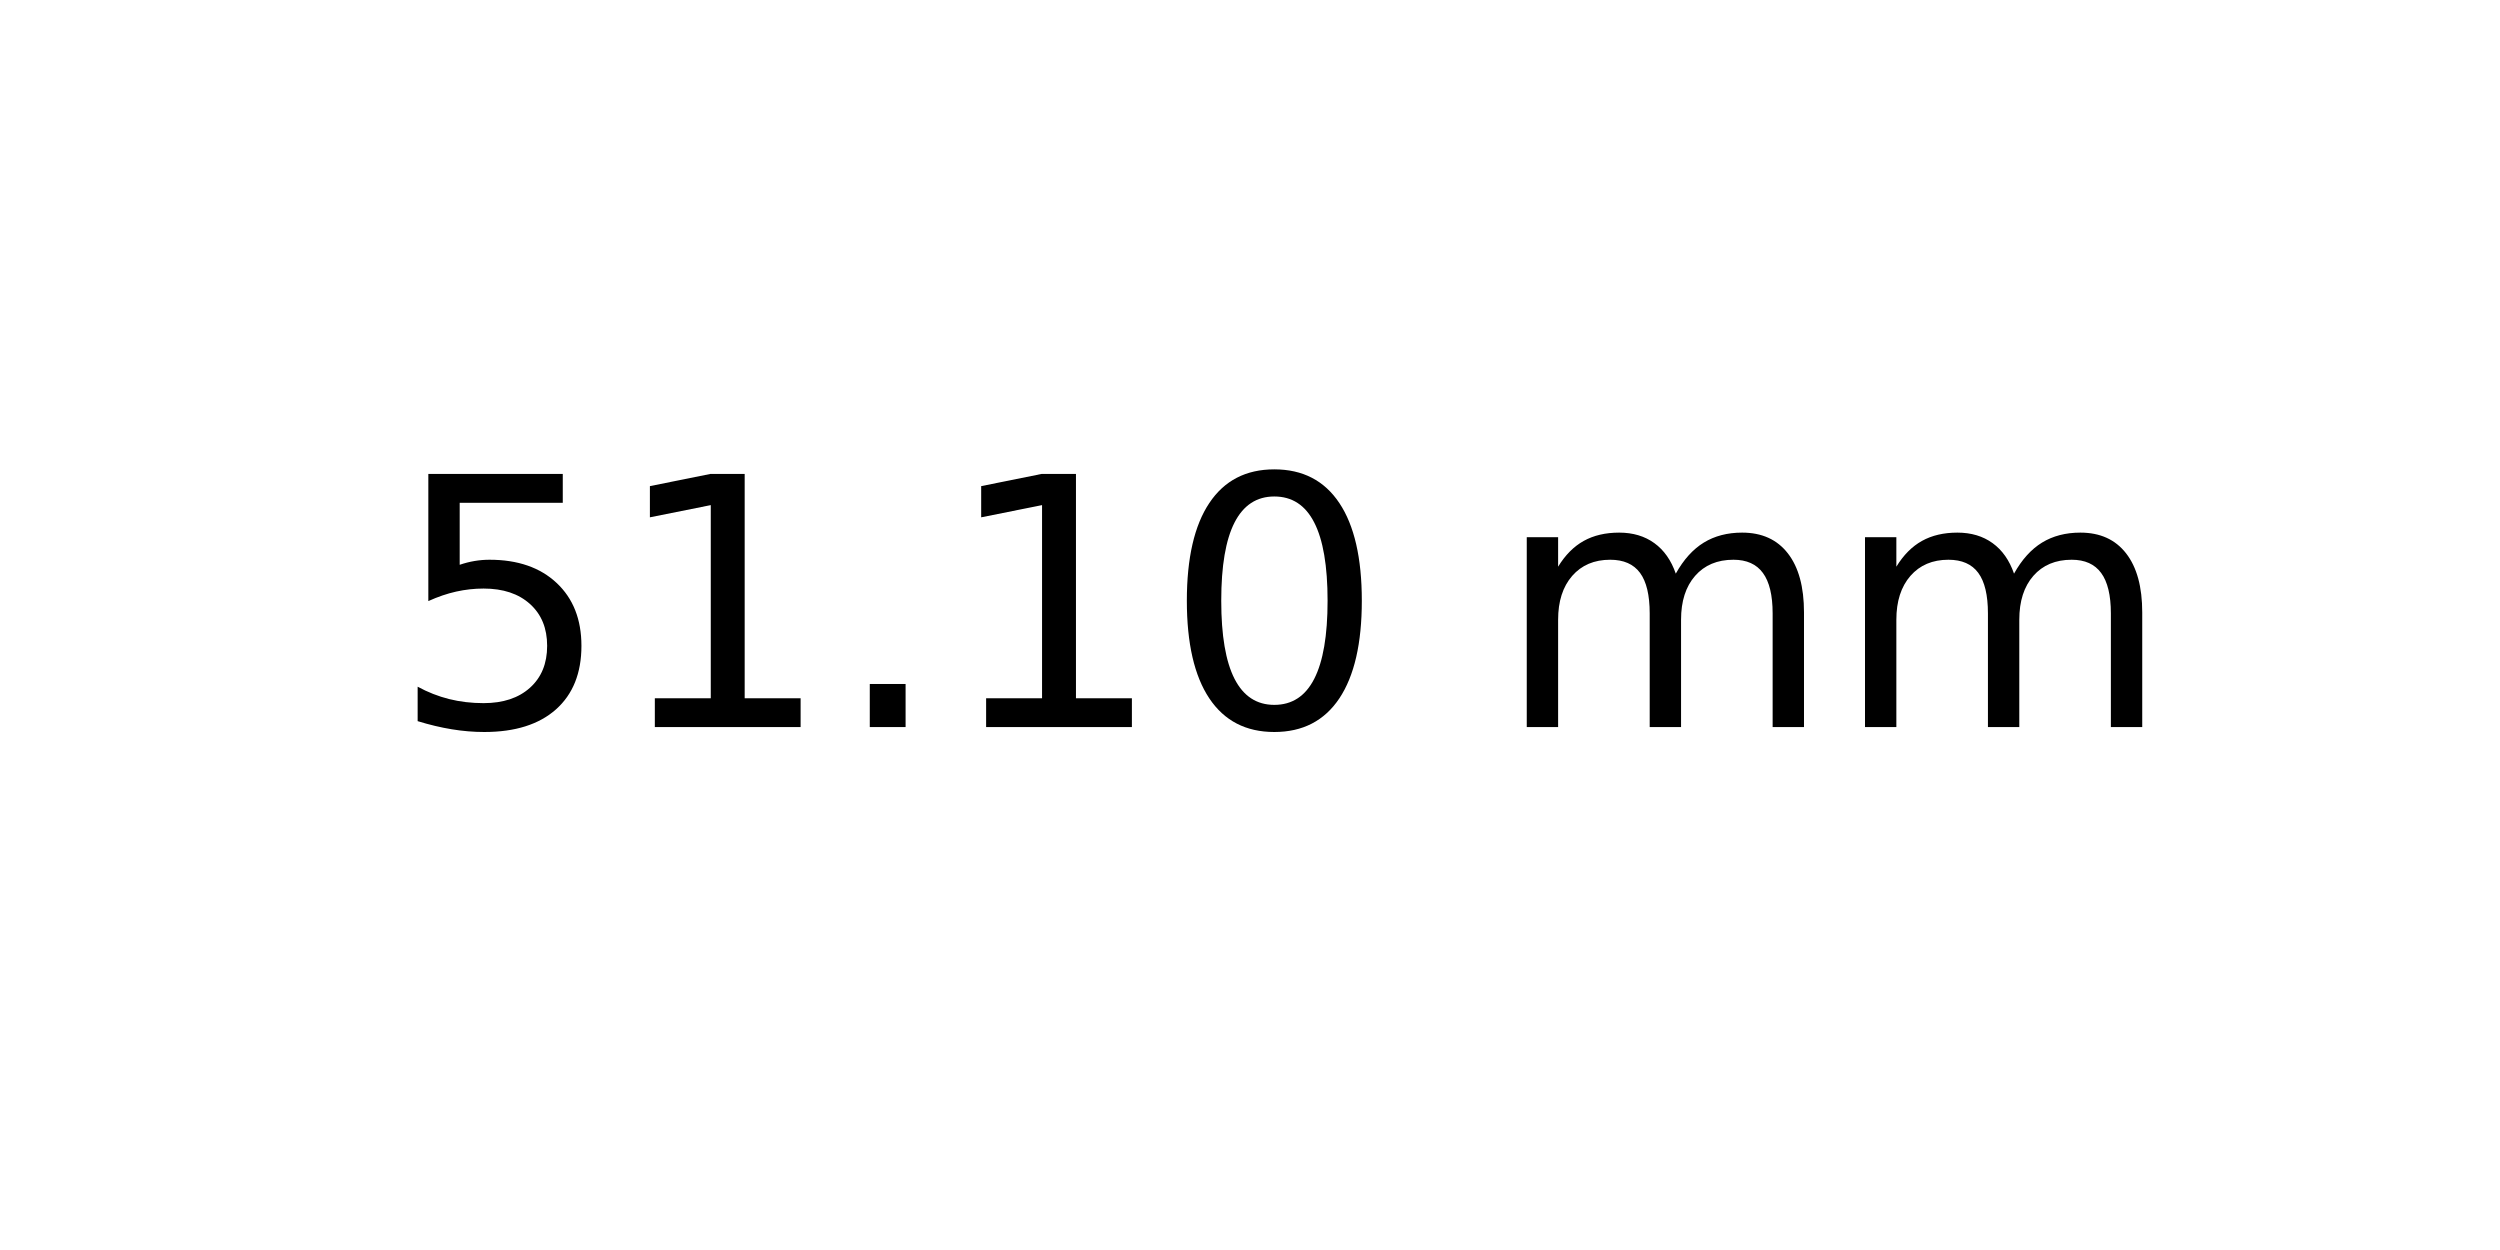
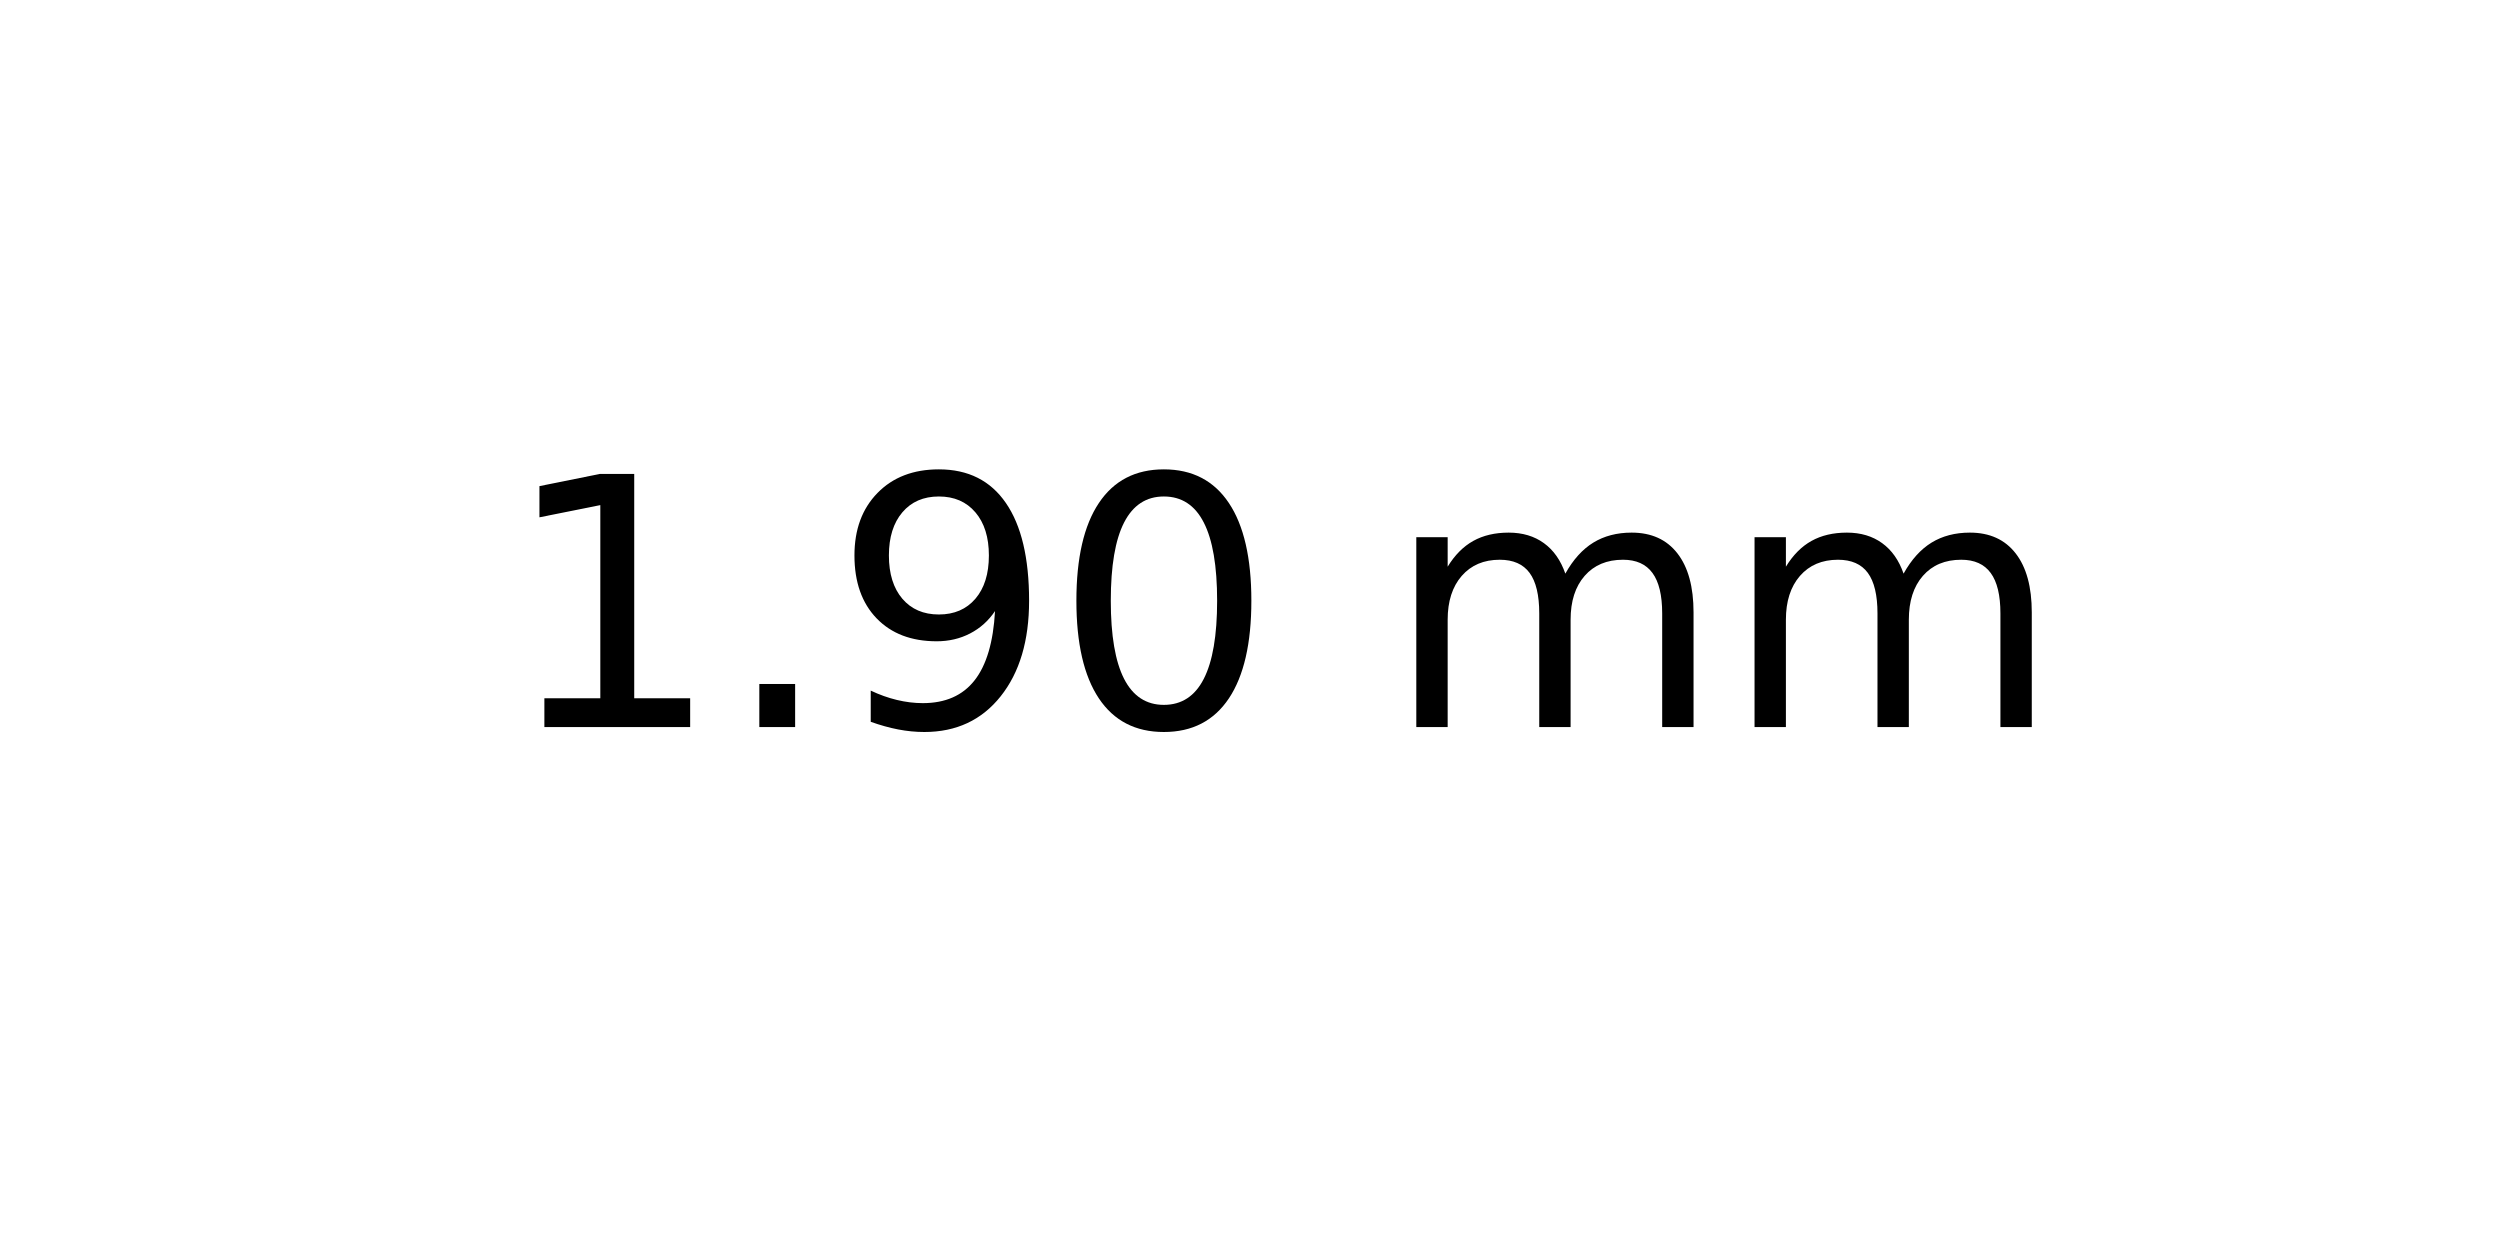
<svg xmlns="http://www.w3.org/2000/svg" xmlns:xlink="http://www.w3.org/1999/xlink" width="72pt" height="36pt" viewBox="0 0 72 36" version="1.1">
  <defs>
    <style type="text/css">*{stroke-linejoin: round; stroke-linecap: butt}</style>
  </defs>
  <g id="figure_1">
    <g id="axes_1">
      <g id="text_1">
-         <g transform="translate(11.25625 20.93937) scale(0.1 -0.1)">
+         <g transform="translate(14.4375 20.93937) scale(0.1 -0.1)">
          <defs>
-             <path id="DejaVuSans-35" d="M 691 4666  L 3169 4666  L 3169 4134  L 1269 4134  L 1269 2991  Q 1406 3038 1543 3061  Q 1681 3084 1819 3084  Q 2600 3084 3056 2656  Q 3513 2228 3513 1497  Q 3513 744 3044 326  Q 2575 -91 1722 -91  Q 1428 -91 1123 -41  Q 819 9 494 109  L 494 744  Q 775 591 1075 516  Q 1375 441 1709 441  Q 2250 441 2565 725  Q 2881 1009 2881 1497  Q 2881 1984 2565 2268  Q 2250 2553 1709 2553  Q 1456 2553 1204 2497  Q 953 2441 691 2322  L 691 4666  z " transform="scale(0.015625)" />
            <path id="DejaVuSans-31" d="M 794 531  L 1825 531  L 1825 4091  L 703 3866  L 703 4441  L 1819 4666  L 2450 4666  L 2450 531  L 3481 531  L 3481 0  L 794 0  L 794 531  z " transform="scale(0.015625)" />
            <path id="DejaVuSans-2e" d="M 684 794  L 1344 794  L 1344 0  L 684 0  L 684 794  z " transform="scale(0.015625)" />
+             <path id="DejaVuSans-39" d="M 703 97  L 703 672  Q 941 559 1184 500  Q 1428 441 1663 441  Q 2288 441 2617 861  Q 2947 1281 2994 2138  Q 2813 1869 2534 1725  Q 2256 1581 1919 1581  Q 1219 1581 811 2004  Q 403 2428 403 3163  Q 403 3881 828 4315  Q 1253 4750 1959 4750  Q 2769 4750 3195 4129  Q 3622 3509 3622 2328  Q 3622 1225 3098 567  Q 2575 -91 1691 -91  Q 1453 -91 1209 -44  Q 966 3 703 97  z M 1959 2075  Q 2384 2075 2632 2365  Q 2881 2656 2881 3163  Q 2881 3666 2632 3958  Q 2384 4250 1959 4250  Q 1534 4250 1286 3958  Q 1038 3666 1038 3163  Q 1038 2656 1286 2365  Q 1534 2075 1959 2075  z " transform="scale(0.015625)" />
            <path id="DejaVuSans-30" d="M 2034 4250  Q 1547 4250 1301 3770  Q 1056 3291 1056 2328  Q 1056 1369 1301 889  Q 1547 409 2034 409  Q 2525 409 2770 889  Q 3016 1369 3016 2328  Q 3016 3291 2770 3770  Q 2525 4250 2034 4250  z M 2034 4750  Q 2819 4750 3233 4129  Q 3647 3509 3647 2328  Q 3647 1150 3233 529  Q 2819 -91 2034 -91  Q 1250 -91 836 529  Q 422 1150 422 2328  Q 422 3509 836 4129  Q 1250 4750 2034 4750  z " transform="scale(0.015625)" />
            <path id="DejaVuSans-20" transform="scale(0.015625)" />
            <path id="DejaVuSans-6d" d="M 3328 2828  Q 3544 3216 3844 3400  Q 4144 3584 4550 3584  Q 5097 3584 5394 3201  Q 5691 2819 5691 2113  L 5691 0  L 5113 0  L 5113 2094  Q 5113 2597 4934 2840  Q 4756 3084 4391 3084  Q 3944 3084 3684 2787  Q 3425 2491 3425 1978  L 3425 0  L 2847 0  L 2847 2094  Q 2847 2600 2669 2842  Q 2491 3084 2119 3084  Q 1678 3084 1418 2786  Q 1159 2488 1159 1978  L 1159 0  L 581 0  L 581 3500  L 1159 3500  L 1159 2956  Q 1356 3278 1631 3431  Q 1906 3584 2284 3584  Q 2666 3584 2933 3390  Q 3200 3197 3328 2828  z " transform="scale(0.015625)" />
          </defs>
-           <use xlink:href="#DejaVuSans-35" />
-           <use xlink:href="#DejaVuSans-31" x="63.623" />
-           <use xlink:href="#DejaVuSans-2e" x="127.246" />
-           <use xlink:href="#DejaVuSans-31" x="159.033" />
-           <use xlink:href="#DejaVuSans-30" x="222.656" />
-           <use xlink:href="#DejaVuSans-20" x="286.279" />
-           <use xlink:href="#DejaVuSans-6d" x="318.066" />
-           <use xlink:href="#DejaVuSans-6d" x="415.479" />
+           <use xlink:href="#DejaVuSans-31" />
+           <use xlink:href="#DejaVuSans-2e" x="63.623" />
+           <use xlink:href="#DejaVuSans-39" x="95.41" />
+           <use xlink:href="#DejaVuSans-30" x="159.033" />
+           <use xlink:href="#DejaVuSans-20" x="222.656" />
+           <use xlink:href="#DejaVuSans-6d" x="254.443" />
+           <use xlink:href="#DejaVuSans-6d" x="351.855" />
        </g>
      </g>
    </g>
  </g>
</svg>
